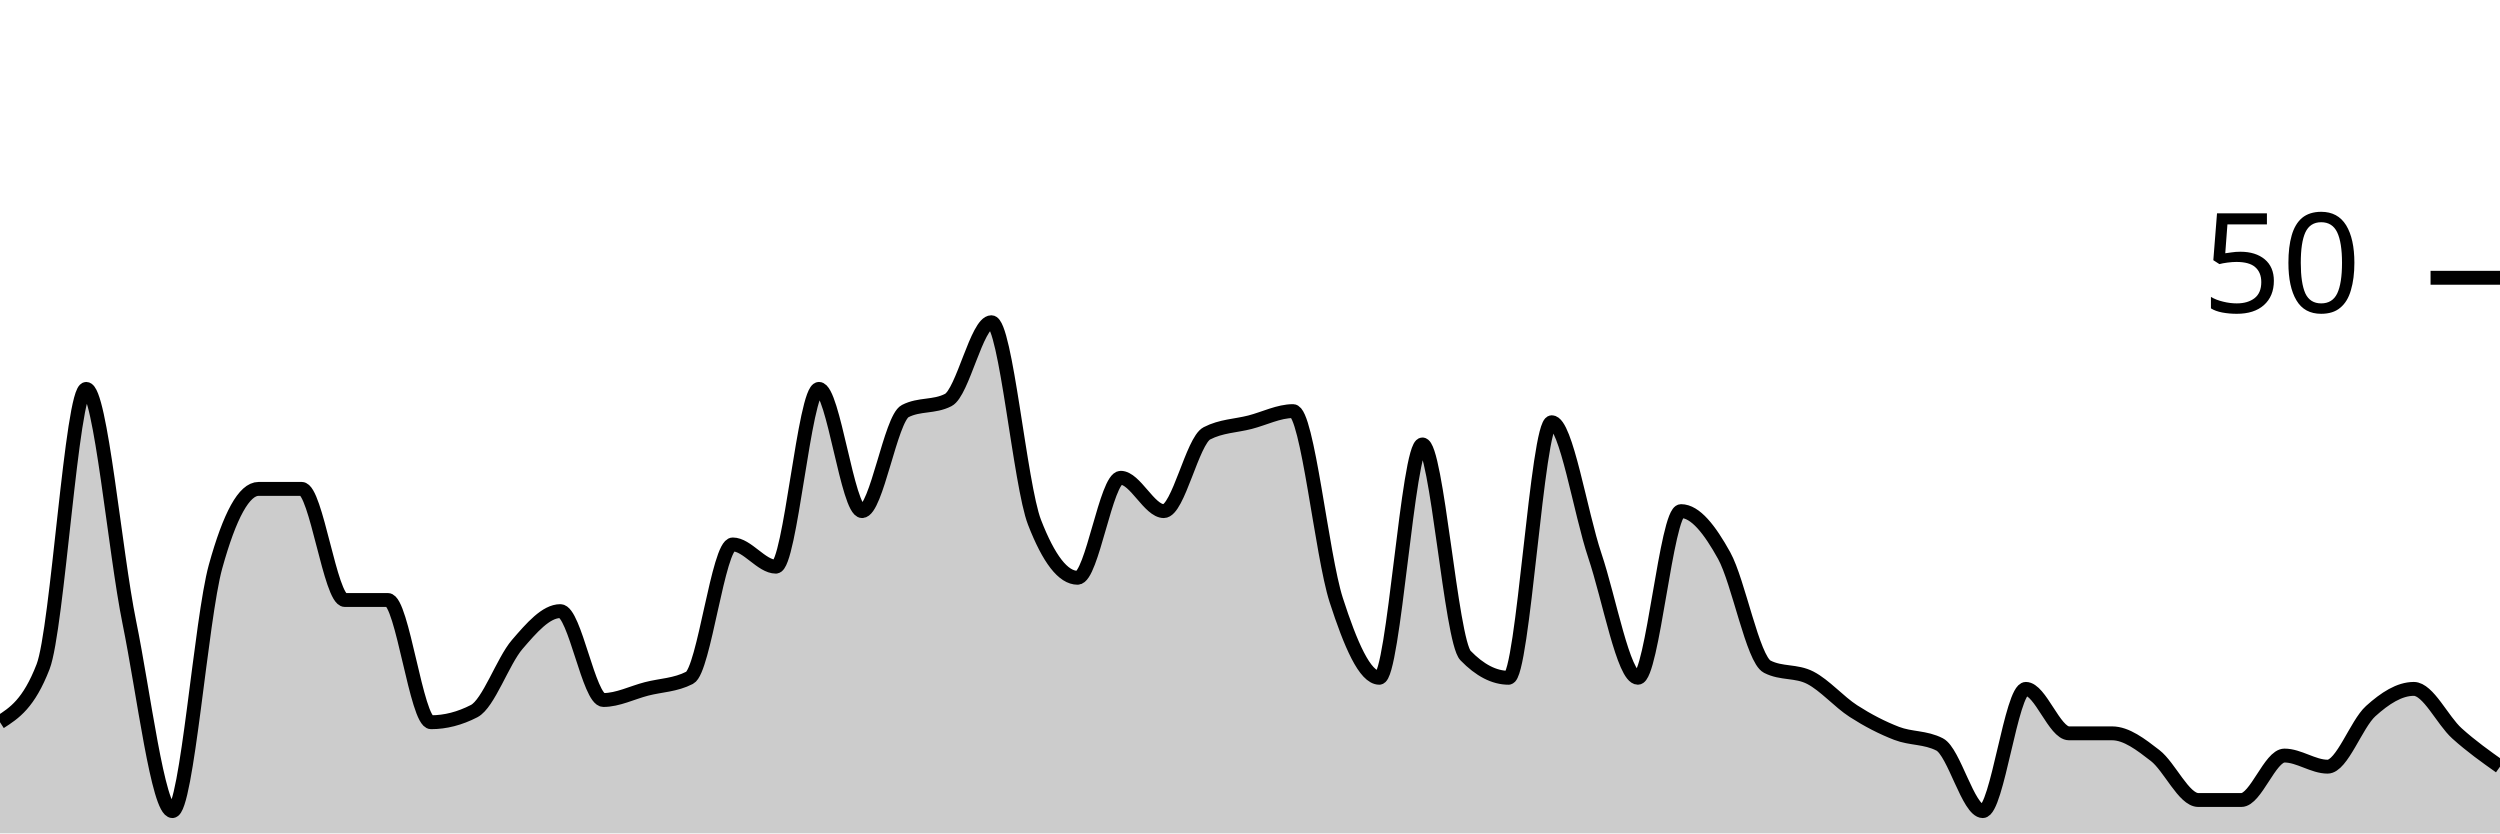
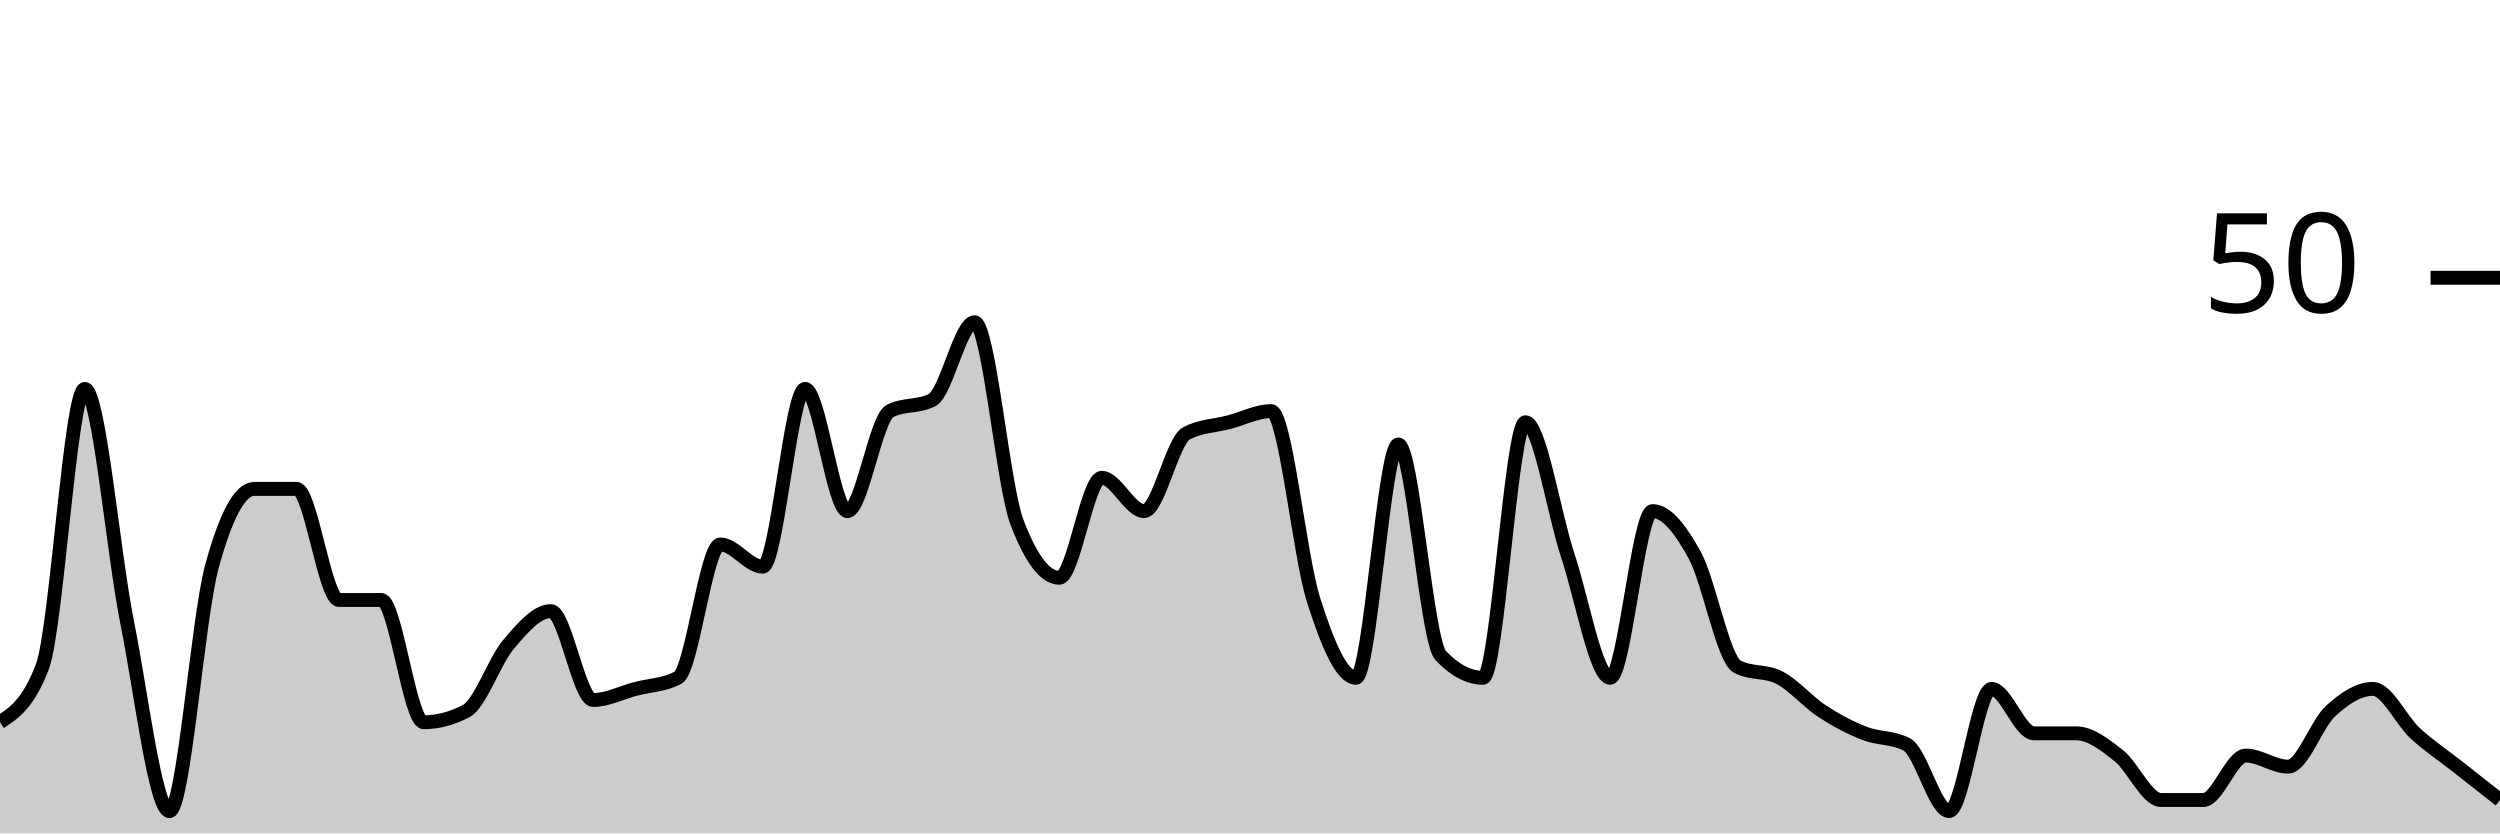
<svg xmlns="http://www.w3.org/2000/svg" viewBox="0 0 180 60">
  <g transform="translate(0,20)">
-     <path class="area" fill="rgba(0, 0, 0, 0.2)" d="M0,32C1.034,31.333,2.069,30.667,3.103,28C4.138,25.333,5.172,8,6.207,8C7.241,8,8.276,19.733,9.31,24.8C10.345,29.867,11.379,38.4,12.414,38.4C13.448,38.4,14.483,24.533,15.517,20.8C16.552,17.067,17.586,15.2,18.621,15.2C19.655,15.2,20.69,15.2,21.724,15.2C22.759,15.2,23.793,23.2,24.828,23.2C25.862,23.2,26.897,23.2,27.931,23.2C28.966,23.2,30,32,31.034,32C32.069,32,33.103,31.733,34.138,31.2C35.172,30.667,36.207,27.6,37.241,26.4C38.276,25.2,39.31,24,40.345,24C41.379,24,42.414,30.4,43.448,30.4C44.483,30.4,45.517,29.867,46.552,29.6C47.586,29.333,48.621,29.333,49.655,28.8C50.69,28.267,51.724,19.2,52.759,19.2C53.793,19.2,54.828,20.8,55.862,20.8C56.897,20.8,57.931,8,58.966,8C60,8,61.034,16.8,62.069,16.8C63.103,16.8,64.138,10.133,65.172,9.6C66.207,9.067,67.241,9.333,68.276,8.8C69.31,8.267,70.345,3.2,71.379,3.2C72.414,3.2,73.448,14.933,74.483,17.6C75.517,20.267,76.552,21.6,77.586,21.6C78.621,21.6,79.655,14.4,80.69,14.4C81.724,14.4,82.759,16.8,83.793,16.8C84.828,16.8,85.862,11.733,86.897,11.2C87.931,10.667,88.966,10.667,90,10.4C91.034,10.133,92.069,9.6,93.103,9.6C94.138,9.6,95.172,20,96.207,23.2C97.241,26.4,98.276,28.8,99.31,28.8C100.345,28.8,101.379,12,102.414,12C103.448,12,104.483,26.133,105.517,27.2C106.552,28.267,107.586,28.8,108.621,28.8C109.655,28.8,110.69,10.4,111.724,10.4C112.759,10.4,113.793,16.933,114.828,20C115.862,23.067,116.897,28.8,117.931,28.8C118.966,28.8,120,16.8,121.034,16.8C122.069,16.8,123.103,18.133,124.138,20C125.172,21.867,126.207,27.467,127.241,28C128.276,28.533,129.31,28.267,130.345,28.8C131.379,29.333,132.414,30.533,133.448,31.2C134.483,31.867,135.517,32.4,136.552,32.8C137.586,33.2,138.621,33.067,139.655,33.6C140.69,34.133,141.724,38.4,142.759,38.4C143.793,38.4,144.828,29.6,145.862,29.6C146.897,29.6,147.931,32.8,148.966,32.8C150,32.8,151.034,32.8,152.069,32.8C153.103,32.8,154.138,33.6,155.172,34.4C156.207,35.2,157.241,37.6,158.276,37.6C159.31,37.6,160.345,37.6,161.379,37.6C162.414,37.6,163.448,34.4,164.483,34.4C165.517,34.4,166.552,35.2,167.586,35.2C168.621,35.2,169.655,32.133,170.69,31.2C171.724,30.267,172.759,29.6,173.793,29.6C174.828,29.6,175.862,31.867,176.897,32.8C177.931,33.733,178.966,34.467,180,35.2L180,40C178.966,40,177.931,40,176.897,40C175.862,40,174.828,40,173.793,40C172.759,40,171.724,40,170.69,40C169.655,40,168.621,40,167.586,40C166.552,40,165.517,40,164.483,40C163.448,40,162.414,40,161.379,40C160.345,40,159.31,40,158.276,40C157.241,40,156.207,40,155.172,40C154.138,40,153.103,40,152.069,40C151.034,40,150,40,148.966,40C147.931,40,146.897,40,145.862,40C144.828,40,143.793,40,142.759,40C141.724,40,140.69,40,139.655,40C138.621,40,137.586,40,136.552,40C135.517,40,134.483,40,133.448,40C132.414,40,131.379,40,130.345,40C129.31,40,128.276,40,127.241,40C126.207,40,125.172,40,124.138,40C123.103,40,122.069,40,121.034,40C120,40,118.966,40,117.931,40C116.897,40,115.862,40,114.828,40C113.793,40,112.759,40,111.724,40C110.69,40,109.655,40,108.621,40C107.586,40,106.552,40,105.517,40C104.483,40,103.448,40,102.414,40C101.379,40,100.345,40,99.31,40C98.276,40,97.241,40,96.207,40C95.172,40,94.138,40,93.103,40C92.069,40,91.034,40,90,40C88.966,40,87.931,40,86.897,40C85.862,40,84.828,40,83.793,40C82.759,40,81.724,40,80.69,40C79.655,40,78.621,40,77.586,40C76.552,40,75.517,40,74.483,40C73.448,40,72.414,40,71.379,40C70.345,40,69.31,40,68.276,40C67.241,40,66.207,40,65.172,40C64.138,40,63.103,40,62.069,40C61.034,40,60,40,58.966,40C57.931,40,56.897,40,55.862,40C54.828,40,53.793,40,52.759,40C51.724,40,50.69,40,49.655,40C48.621,40,47.586,40,46.552,40C45.517,40,44.483,40,43.448,40C42.414,40,41.379,40,40.345,40C39.31,40,38.276,40,37.241,40C36.207,40,35.172,40,34.138,40C33.103,40,32.069,40,31.034,40C30,40,28.966,40,27.931,40C26.897,40,25.862,40,24.828,40C23.793,40,22.759,40,21.724,40C20.69,40,19.655,40,18.621,40C17.586,40,16.552,40,15.517,40C14.483,40,13.448,40,12.414,40C11.379,40,10.345,40,9.31,40C8.276,40,7.241,40,6.207,40C5.172,40,4.138,40,3.103,40C2.069,40,1.034,40,0,40Z" />
-     <path class="line" stroke="black" fill="none" d="M0,32C1.034,31.333,2.069,30.667,3.103,28C4.138,25.333,5.172,8,6.207,8C7.241,8,8.276,19.733,9.31,24.8C10.345,29.867,11.379,38.4,12.414,38.4C13.448,38.4,14.483,24.533,15.517,20.8C16.552,17.067,17.586,15.2,18.621,15.2C19.655,15.2,20.69,15.2,21.724,15.2C22.759,15.2,23.793,23.2,24.828,23.2C25.862,23.2,26.897,23.2,27.931,23.2C28.966,23.2,30,32,31.034,32C32.069,32,33.103,31.733,34.138,31.2C35.172,30.667,36.207,27.6,37.241,26.4C38.276,25.2,39.31,24,40.345,24C41.379,24,42.414,30.4,43.448,30.4C44.483,30.4,45.517,29.867,46.552,29.6C47.586,29.333,48.621,29.333,49.655,28.8C50.69,28.267,51.724,19.2,52.759,19.2C53.793,19.2,54.828,20.8,55.862,20.8C56.897,20.8,57.931,8,58.966,8C60,8,61.034,16.8,62.069,16.8C63.103,16.8,64.138,10.133,65.172,9.6C66.207,9.067,67.241,9.333,68.276,8.8C69.31,8.267,70.345,3.2,71.379,3.2C72.414,3.2,73.448,14.933,74.483,17.6C75.517,20.267,76.552,21.6,77.586,21.6C78.621,21.6,79.655,14.4,80.69,14.4C81.724,14.4,82.759,16.8,83.793,16.8C84.828,16.8,85.862,11.733,86.897,11.2C87.931,10.667,88.966,10.667,90,10.4C91.034,10.133,92.069,9.6,93.103,9.6C94.138,9.6,95.172,20,96.207,23.2C97.241,26.4,98.276,28.8,99.31,28.8C100.345,28.8,101.379,12,102.414,12C103.448,12,104.483,26.133,105.517,27.2C106.552,28.267,107.586,28.8,108.621,28.8C109.655,28.8,110.69,10.4,111.724,10.4C112.759,10.4,113.793,16.933,114.828,20C115.862,23.067,116.897,28.8,117.931,28.8C118.966,28.8,120,16.8,121.034,16.8C122.069,16.8,123.103,18.133,124.138,20C125.172,21.867,126.207,27.467,127.241,28C128.276,28.533,129.31,28.267,130.345,28.8C131.379,29.333,132.414,30.533,133.448,31.2C134.483,31.867,135.517,32.4,136.552,32.8C137.586,33.2,138.621,33.067,139.655,33.6C140.69,34.133,141.724,38.4,142.759,38.4C143.793,38.4,144.828,29.6,145.862,29.6C146.897,29.6,147.931,32.8,148.966,32.8C150,32.8,151.034,32.8,152.069,32.8C153.103,32.8,154.138,33.6,155.172,34.4C156.207,35.2,157.241,37.6,158.276,37.6C159.31,37.6,160.345,37.6,161.379,37.6C162.414,37.6,163.448,34.4,164.483,34.4C165.517,34.4,166.552,35.2,167.586,35.2C168.621,35.2,169.655,32.133,170.69,31.2C171.724,30.267,172.759,29.6,173.793,29.6C174.828,29.6,175.862,31.867,176.897,32.8C177.931,33.733,178.966,34.467,180,35.2" />
+     <path class="area" fill="rgba(0, 0, 0, 0.2)" d="M0,32C1.017,31.333,2.034,30.667,3.051,28C4.068,25.333,5.085,8,6.102,8C7.119,8,8.136,19.733,9.153,24.8C10.169,29.867,11.186,38.4,12.203,38.4C13.22,38.4,14.237,24.533,15.254,20.8C16.271,17.067,17.288,15.2,18.305,15.2C19.322,15.2,20.339,15.2,21.356,15.2C22.373,15.2,23.39,23.2,24.407,23.2C25.424,23.2,26.441,23.2,27.458,23.2C28.475,23.2,29.492,32,30.508,32C31.525,32,32.542,31.733,33.559,31.2C34.576,30.667,35.593,27.6,36.61,26.4C37.627,25.2,38.644,24,39.661,24C40.678,24,41.695,30.4,42.712,30.4C43.729,30.4,44.746,29.867,45.763,29.6C46.78,29.333,47.797,29.333,48.814,28.8C49.831,28.267,50.847,19.2,51.864,19.2C52.881,19.2,53.898,20.8,54.915,20.8C55.932,20.8,56.949,8,57.966,8C58.983,8,60,16.8,61.017,16.8C62.034,16.8,63.051,10.133,64.068,9.6C65.085,9.067,66.102,9.333,67.119,8.8C68.136,8.267,69.153,3.2,70.169,3.2C71.186,3.2,72.203,14.933,73.22,17.6C74.237,20.267,75.254,21.6,76.271,21.6C77.288,21.6,78.305,14.4,79.322,14.4C80.339,14.4,81.356,16.8,82.373,16.8C83.39,16.8,84.407,11.733,85.424,11.2C86.441,10.667,87.458,10.667,88.475,10.4C89.492,10.133,90.508,9.6,91.525,9.6C92.542,9.6,93.559,20,94.576,23.2C95.593,26.4,96.61,28.8,97.627,28.8C98.644,28.8,99.661,12,100.678,12C101.695,12,102.712,26.133,103.729,27.2C104.746,28.267,105.763,28.8,106.78,28.8C107.797,28.8,108.814,10.4,109.831,10.4C110.847,10.4,111.864,16.933,112.881,20C113.898,23.067,114.915,28.8,115.932,28.8C116.949,28.8,117.966,16.8,118.983,16.8C120,16.8,121.017,18.133,122.034,20C123.051,21.867,124.068,27.467,125.085,28C126.102,28.533,127.119,28.267,128.136,28.8C129.153,29.333,130.169,30.533,131.186,31.2C132.203,31.867,133.22,32.4,134.237,32.8C135.254,33.2,136.271,33.067,137.288,33.6C138.305,34.133,139.322,38.4,140.339,38.4C141.356,38.4,142.373,29.6,143.39,29.6C144.407,29.6,145.424,32.8,146.441,32.8C147.458,32.8,148.475,32.8,149.492,32.8C150.508,32.8,151.525,33.6,152.542,34.4C153.559,35.2,154.576,37.6,155.593,37.6C156.61,37.6,157.627,37.6,158.644,37.6C159.661,37.6,160.678,34.4,161.695,34.4C162.712,34.4,163.729,35.2,164.746,35.2C165.763,35.2,166.78,32.133,167.797,31.2C168.814,30.267,169.831,29.6,170.847,29.6C171.864,29.6,172.881,31.867,173.898,32.8C174.915,33.733,175.932,34.4,176.949,35.2C177.966,36,178.983,36.8,180,37.6L180,40C178.983,40,177.966,40,176.949,40C175.932,40,174.915,40,173.898,40C172.881,40,171.864,40,170.847,40C169.831,40,168.814,40,167.797,40C166.78,40,165.763,40,164.746,40C163.729,40,162.712,40,161.695,40C160.678,40,159.661,40,158.644,40C157.627,40,156.61,40,155.593,40C154.576,40,153.559,40,152.542,40C151.525,40,150.508,40,149.492,40C148.475,40,147.458,40,146.441,40C145.424,40,144.407,40,143.39,40C142.373,40,141.356,40,140.339,40C139.322,40,138.305,40,137.288,40C136.271,40,135.254,40,134.237,40C133.22,40,132.203,40,131.186,40C130.169,40,129.153,40,128.136,40C127.119,40,126.102,40,125.085,40C124.068,40,123.051,40,122.034,40C121.017,40,120,40,118.983,40C117.966,40,116.949,40,115.932,40C114.915,40,113.898,40,112.881,40C111.864,40,110.847,40,109.831,40C108.814,40,107.797,40,106.78,40C105.763,40,104.746,40,103.729,40C102.712,40,101.695,40,100.678,40C99.661,40,98.644,40,97.627,40C96.61,40,95.593,40,94.576,40C93.559,40,92.542,40,91.525,40C90.508,40,89.492,40,88.475,40C87.458,40,86.441,40,85.424,40C84.407,40,83.39,40,82.373,40C81.356,40,80.339,40,79.322,40C78.305,40,77.288,40,76.271,40C75.254,40,74.237,40,73.22,40C72.203,40,71.186,40,70.169,40C69.153,40,68.136,40,67.119,40C66.102,40,65.085,40,64.068,40C63.051,40,62.034,40,61.017,40C60,40,58.983,40,57.966,40C56.949,40,55.932,40,54.915,40C53.898,40,52.881,40,51.864,40C50.847,40,49.831,40,48.814,40C47.797,40,46.78,40,45.763,40C44.746,40,43.729,40,42.712,40C41.695,40,40.678,40,39.661,40C38.644,40,37.627,40,36.61,40C35.593,40,34.576,40,33.559,40C32.542,40,31.525,40,30.508,40C29.492,40,28.475,40,27.458,40C26.441,40,25.424,40,24.407,40C23.39,40,22.373,40,21.356,40C20.339,40,19.322,40,18.305,40C17.288,40,16.271,40,15.254,40C14.237,40,13.22,40,12.203,40C11.186,40,10.169,40,9.153,40C8.136,40,7.119,40,6.102,40C5.085,40,4.068,40,3.051,40C2.034,40,1.017,40,0,40Z" />
+     <path class="line" stroke="black" fill="none" d="M0,32C1.017,31.333,2.034,30.667,3.051,28C4.068,25.333,5.085,8,6.102,8C7.119,8,8.136,19.733,9.153,24.8C10.169,29.867,11.186,38.4,12.203,38.4C13.22,38.4,14.237,24.533,15.254,20.8C16.271,17.067,17.288,15.2,18.305,15.2C19.322,15.2,20.339,15.2,21.356,15.2C22.373,15.2,23.39,23.2,24.407,23.2C25.424,23.2,26.441,23.2,27.458,23.2C28.475,23.2,29.492,32,30.508,32C31.525,32,32.542,31.733,33.559,31.2C34.576,30.667,35.593,27.6,36.61,26.4C37.627,25.2,38.644,24,39.661,24C40.678,24,41.695,30.4,42.712,30.4C43.729,30.4,44.746,29.867,45.763,29.6C46.78,29.333,47.797,29.333,48.814,28.8C49.831,28.267,50.847,19.2,51.864,19.2C52.881,19.2,53.898,20.8,54.915,20.8C55.932,20.8,56.949,8,57.966,8C58.983,8,60,16.8,61.017,16.8C62.034,16.8,63.051,10.133,64.068,9.6C65.085,9.067,66.102,9.333,67.119,8.8C68.136,8.267,69.153,3.2,70.169,3.2C71.186,3.2,72.203,14.933,73.22,17.6C74.237,20.267,75.254,21.6,76.271,21.6C77.288,21.6,78.305,14.4,79.322,14.4C80.339,14.4,81.356,16.8,82.373,16.8C83.39,16.8,84.407,11.733,85.424,11.2C86.441,10.667,87.458,10.667,88.475,10.4C89.492,10.133,90.508,9.6,91.525,9.6C92.542,9.6,93.559,20,94.576,23.2C95.593,26.4,96.61,28.8,97.627,28.8C98.644,28.8,99.661,12,100.678,12C101.695,12,102.712,26.133,103.729,27.2C104.746,28.267,105.763,28.8,106.78,28.8C107.797,28.8,108.814,10.4,109.831,10.4C110.847,10.4,111.864,16.933,112.881,20C113.898,23.067,114.915,28.8,115.932,28.8C116.949,28.8,117.966,16.8,118.983,16.8C120,16.8,121.017,18.133,122.034,20C123.051,21.867,124.068,27.467,125.085,28C126.102,28.533,127.119,28.267,128.136,28.8C129.153,29.333,130.169,30.533,131.186,31.2C132.203,31.867,133.22,32.4,134.237,32.8C135.254,33.2,136.271,33.067,137.288,33.6C138.305,34.133,139.322,38.4,140.339,38.4C141.356,38.4,142.373,29.6,143.39,29.6C144.407,29.6,145.424,32.8,146.441,32.8C147.458,32.8,148.475,32.8,149.492,32.8C150.508,32.8,151.525,33.6,152.542,34.4C153.559,35.2,154.576,37.6,155.593,37.6C156.61,37.6,157.627,37.6,158.644,37.6C159.661,37.6,160.678,34.4,161.695,34.4C162.712,34.4,163.729,35.2,164.746,35.2C165.763,35.2,166.78,32.133,167.797,31.2C168.814,30.267,169.831,29.6,170.847,29.6C171.864,29.6,172.881,31.867,173.898,32.8C174.915,33.733,175.932,34.4,176.949,35.2C177.966,36,178.983,36.8,180,37.6" />
    <path class="axis-ceiling" stroke-width="1" stroke="black" fill="none" d="M175,0L180,0" />
    <text class="axis-ceiling-label" font-family="sans-serif" text-anchor="end" font-size="10px" x="170" y="2.5">50</text>
  </g>
</svg>
